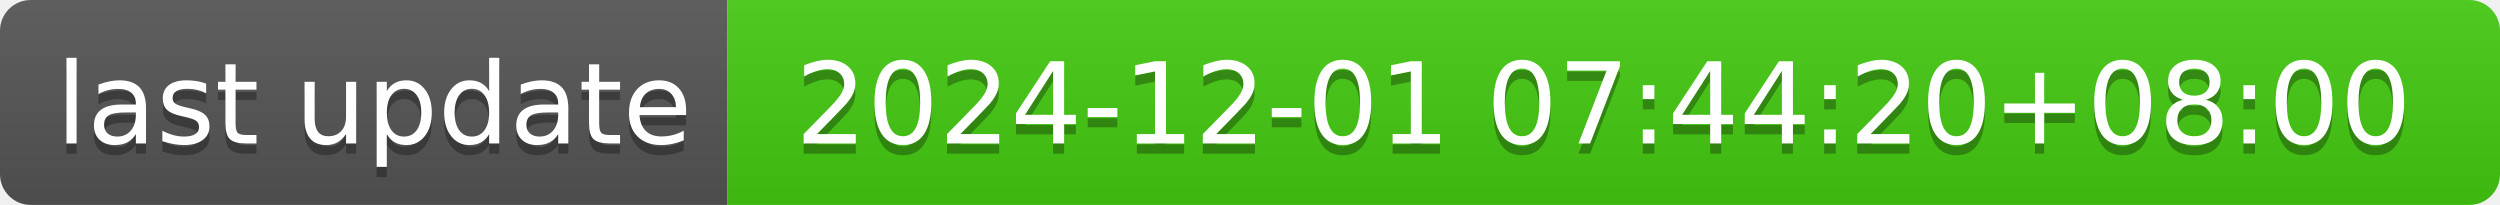
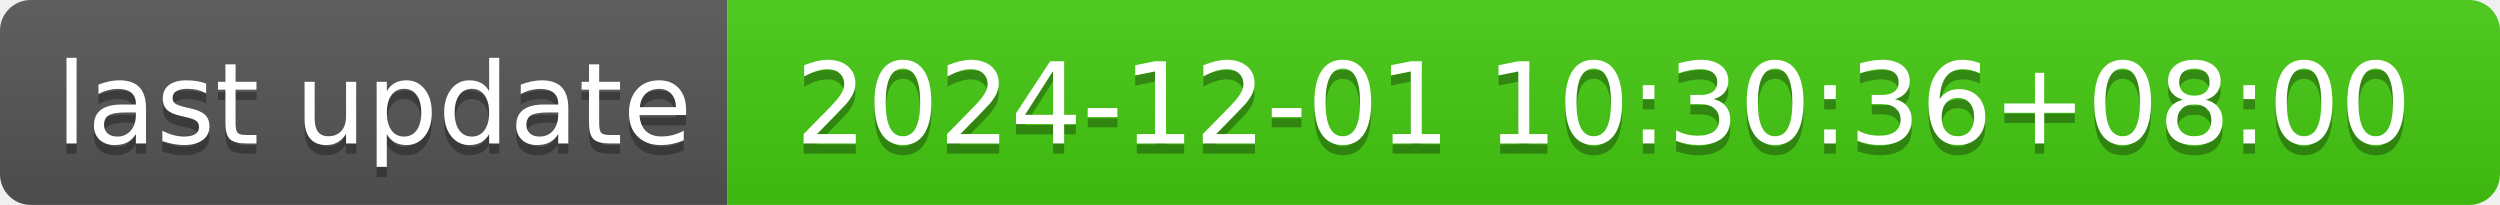
- <svg xmlns="http://www.w3.org/2000/svg" width="244" height="20" role="img" aria-label="last update: 2024-12-01 07:44:20+08:00">
+ <svg xmlns="http://www.w3.org/2000/svg" width="244" height="20" role="img" aria-label="last update: 2024-12-01 10:30:36+08:00">
  <linearGradient id="s" x2="0" y2="100%">
    <stop offset="0" stop-color="#bbb" stop-opacity=".1" />
    <stop offset="1" stop-opacity=".1" />
  </linearGradient>
  <clipPath id="r">
    <rect width="244" height="20" rx="3" fill="#fff" />
  </clipPath>
  <g clip-path="url(#r)">
    <rect width="71" height="20" fill="#555" />
    <rect x="71" width="173" height="20" fill="#4c1" />
    <rect width="244" height="20" fill="url(#s)" />
  </g>
  <g fill="#fff" text-anchor="middle" font-family="Verdana,Geneva,DejaVu Sans,sans-serif" text-rendering="geometricPrecision" font-size="110">
    <text aria-hidden="true" x="365" y="150" fill="#010101" fill-opacity=".3" transform="scale(.1)" textLength="610">last update</text>
    <text x="365" y="140" transform="scale(.1)" fill="#fff" textLength="610">last update</text>
-     <text aria-hidden="true" x="1565" y="150" fill="#010101" fill-opacity=".3" transform="scale(.1)" textLength="1630">2024-12-01 07:44:20+08:00</text>
-     <text x="1565" y="140" transform="scale(.1)" fill="#fff" textLength="1630">2024-12-01 07:44:20+08:00</text>
+     <text aria-hidden="true" x="1565" y="150" fill="#010101" fill-opacity=".3" transform="scale(.1)" textLength="1630">2024-12-01 10:30:36+08:00</text>
+     <text x="1565" y="140" transform="scale(.1)" fill="#fff" textLength="1630">2024-12-01 10:30:36+08:00</text>
  </g>
</svg>
